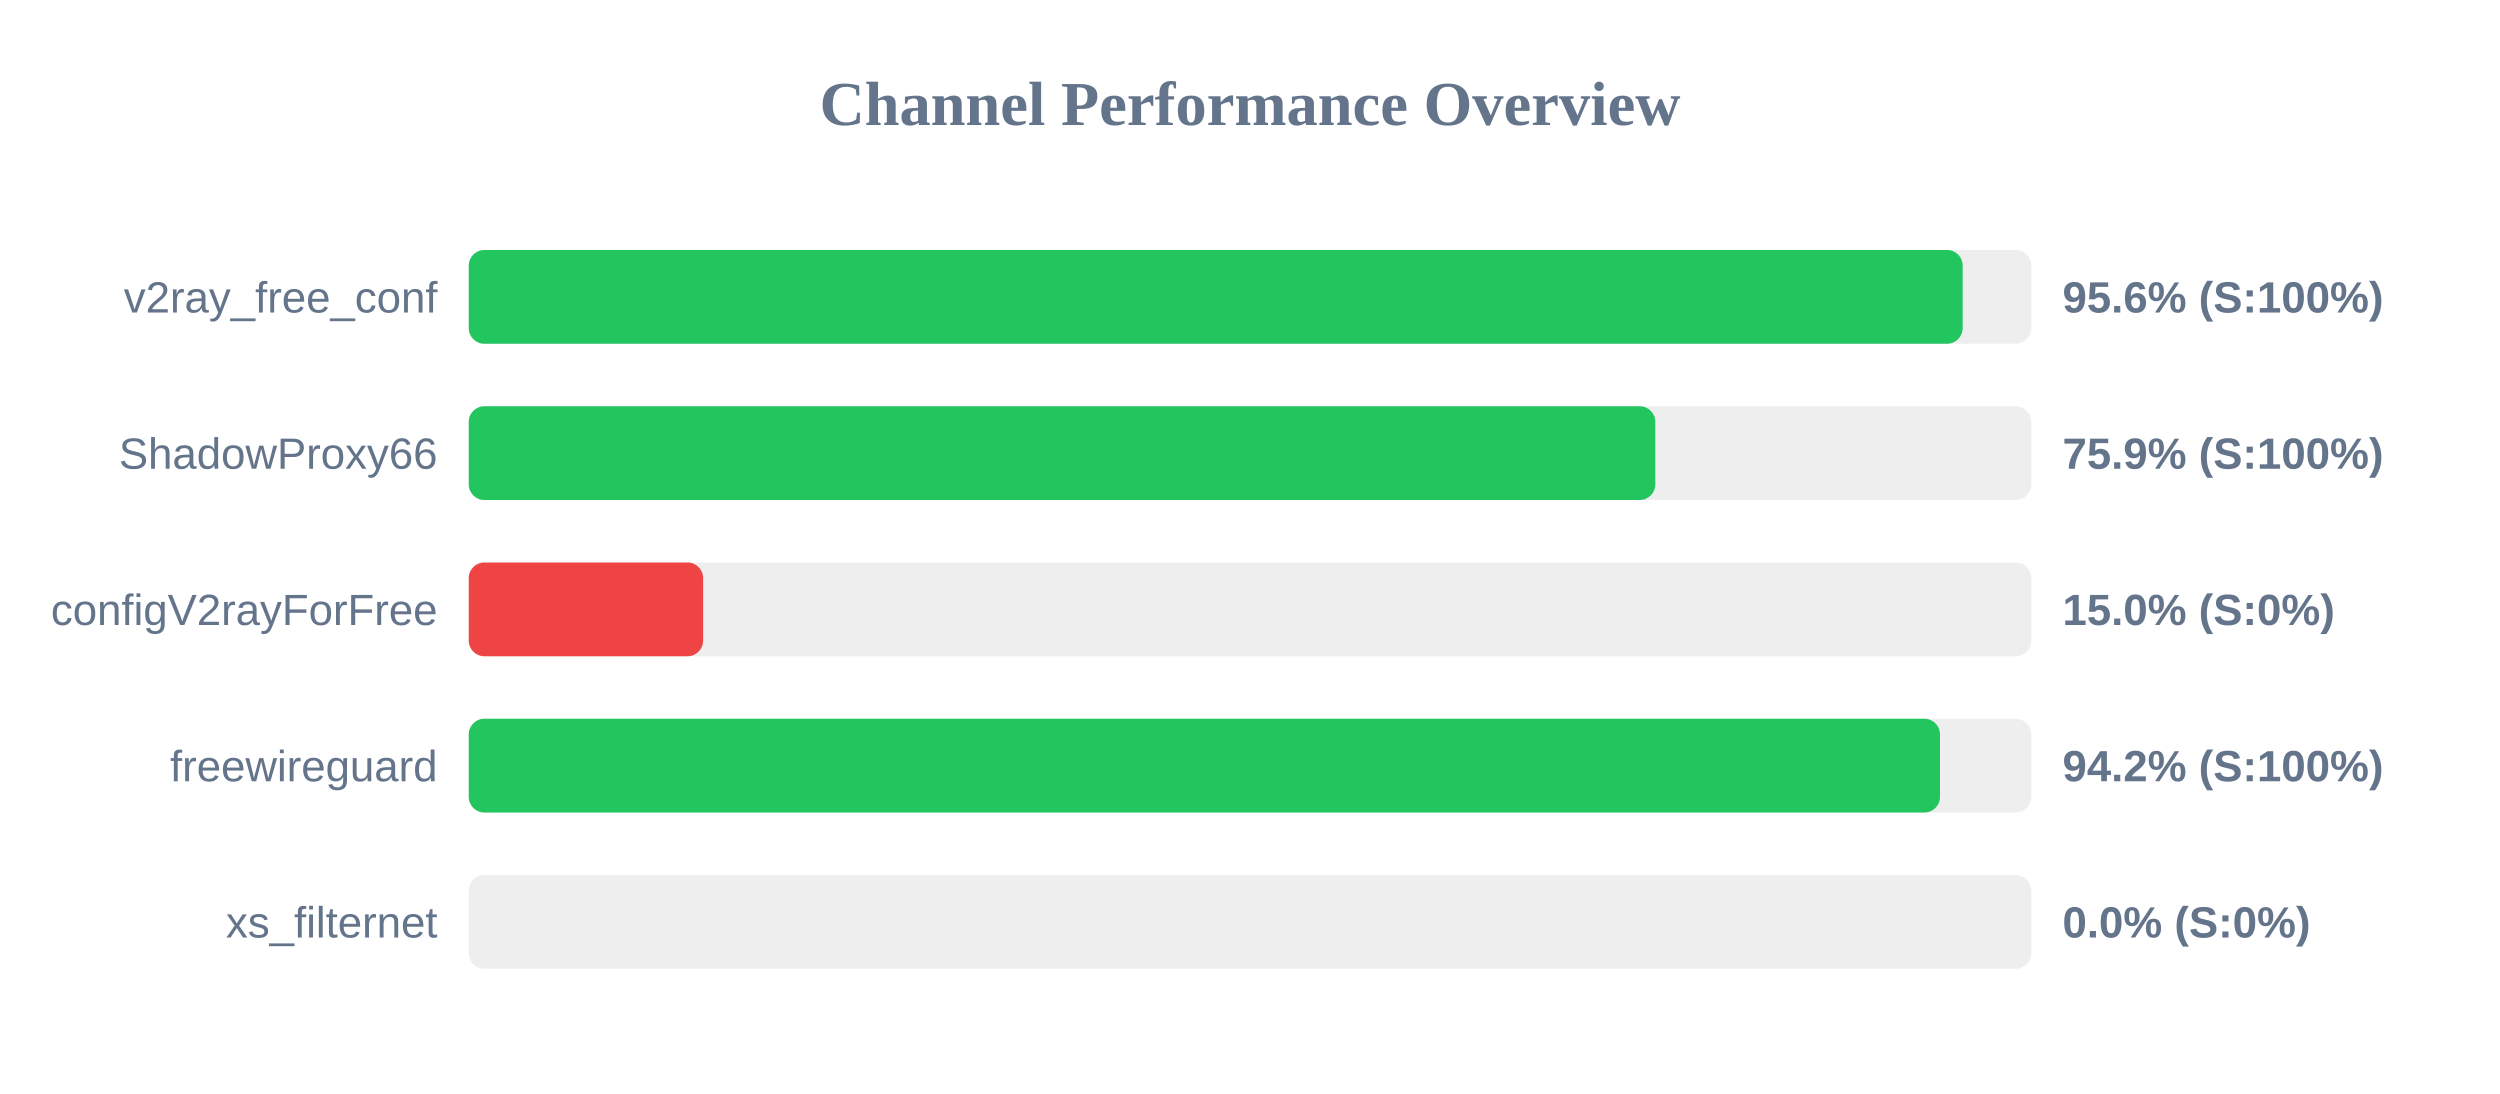
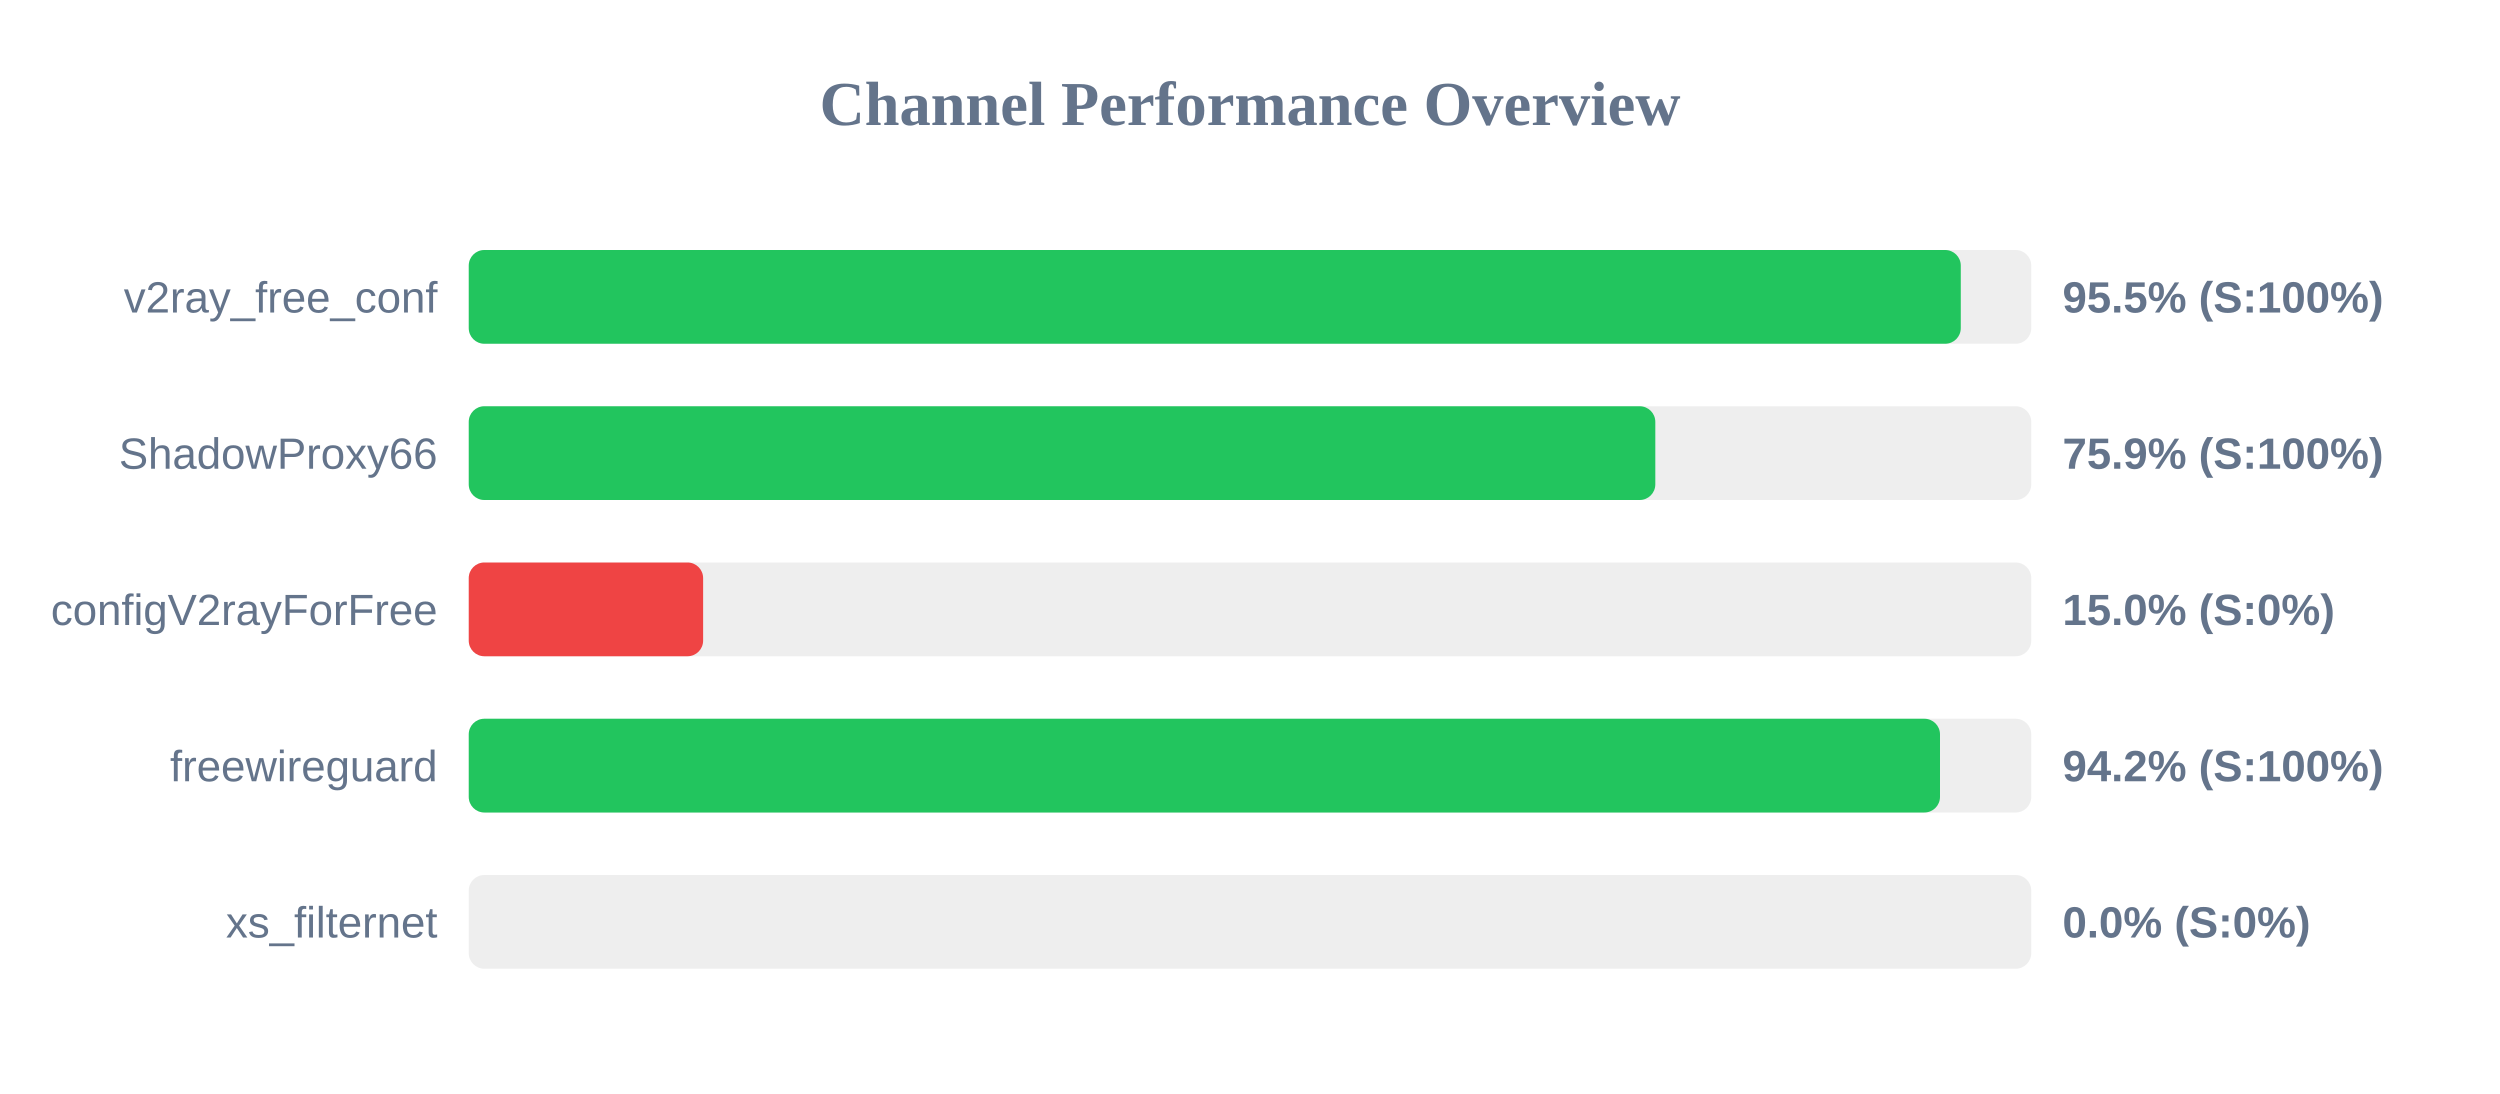
<svg xmlns="http://www.w3.org/2000/svg" width="800" height="350" version="1.1">
  <style>
        .row { font: 14px Arial; fill: #64748b; }
        .score { font: bold 14px Arial; fill: #64748b; }
    </style>
  <text x="400" y="40" text-anchor="middle" font-size="20px" font-weight="bold" fill="#64748b">Channel Performance Overview</text>
  <rect x="150" y="80" width="500" height="30" fill="#eee" rx="5" />
-   <rect x="150" y="80" width="478.05" height="30" fill="#22c55e" rx="5" />
+   <rect x="150" y="80" width="477.45" height="30" fill="#22c55e" rx="5" />
  <text x="140" y="100" text-anchor="end" class="row">v2ray_free_conf</text>
-   <text x="660" y="100" text-anchor="start" class="score">95.6% (S:100%)</text>
+   <text x="660" y="100" text-anchor="start" class="score">95.5% (S:100%)</text>
  <rect x="150" y="130" width="500" height="30" fill="#eee" rx="5" />
  <rect x="150" y="130" width="379.7" height="30" fill="#22c55e" rx="5" />
  <text x="140" y="150" text-anchor="end" class="row">ShadowProxy66</text>
  <text x="660" y="150" text-anchor="start" class="score">75.9% (S:100%)</text>
  <rect x="150" y="180" width="500" height="30" fill="#eee" rx="5" />
  <rect x="150" y="180" width="75.0" height="30" fill="#ef4444" rx="5" />
  <text x="140" y="200" text-anchor="end" class="row">configV2rayForFree</text>
  <text x="660" y="200" text-anchor="start" class="score">15.0% (S:0%)</text>
  <rect x="150" y="230" width="500" height="30" fill="#eee" rx="5" />
  <rect x="150" y="230" width="470.8" height="30" fill="#22c55e" rx="5" />
  <text x="140" y="250" text-anchor="end" class="row">freewireguard</text>
  <text x="660" y="250" text-anchor="start" class="score">94.2% (S:100%)</text>
  <rect x="150" y="280" width="500" height="30" fill="#eee" rx="5" />
  <rect x="150" y="280" width="0.0" height="30" fill="#ef4444" rx="5" />
  <text x="140" y="300" text-anchor="end" class="row">xs_filternet</text>
  <text x="660" y="300" text-anchor="start" class="score">0.0% (S:0%)</text>
</svg>
